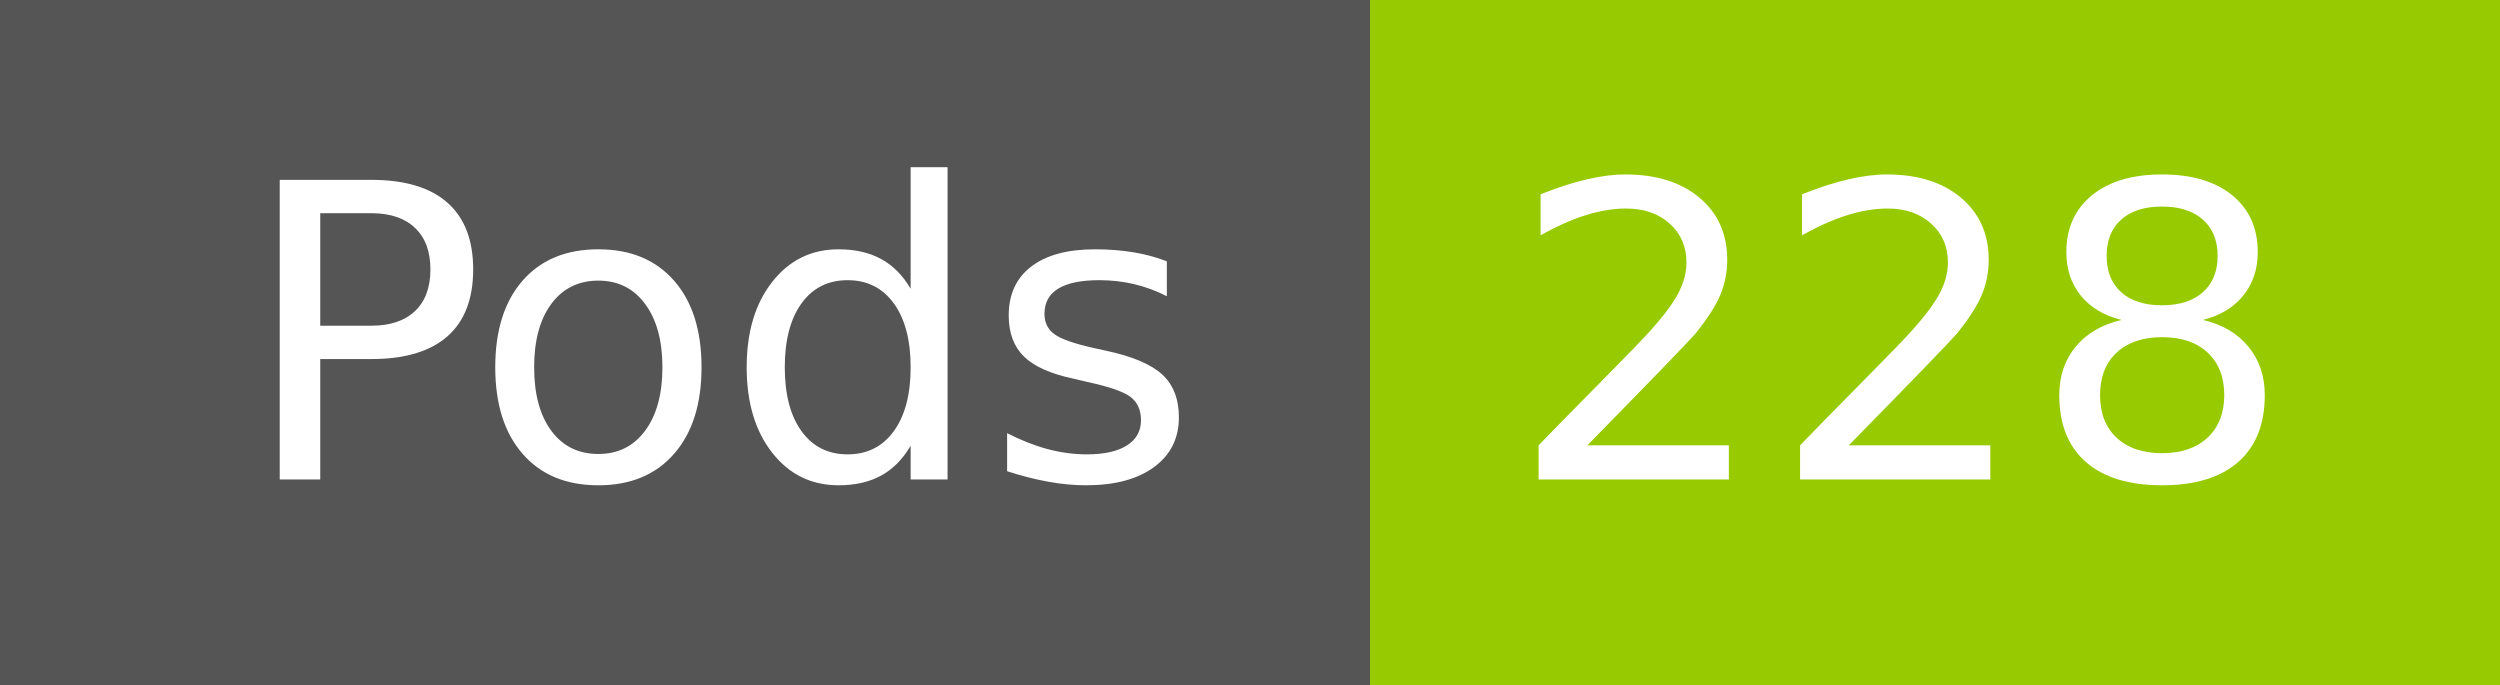
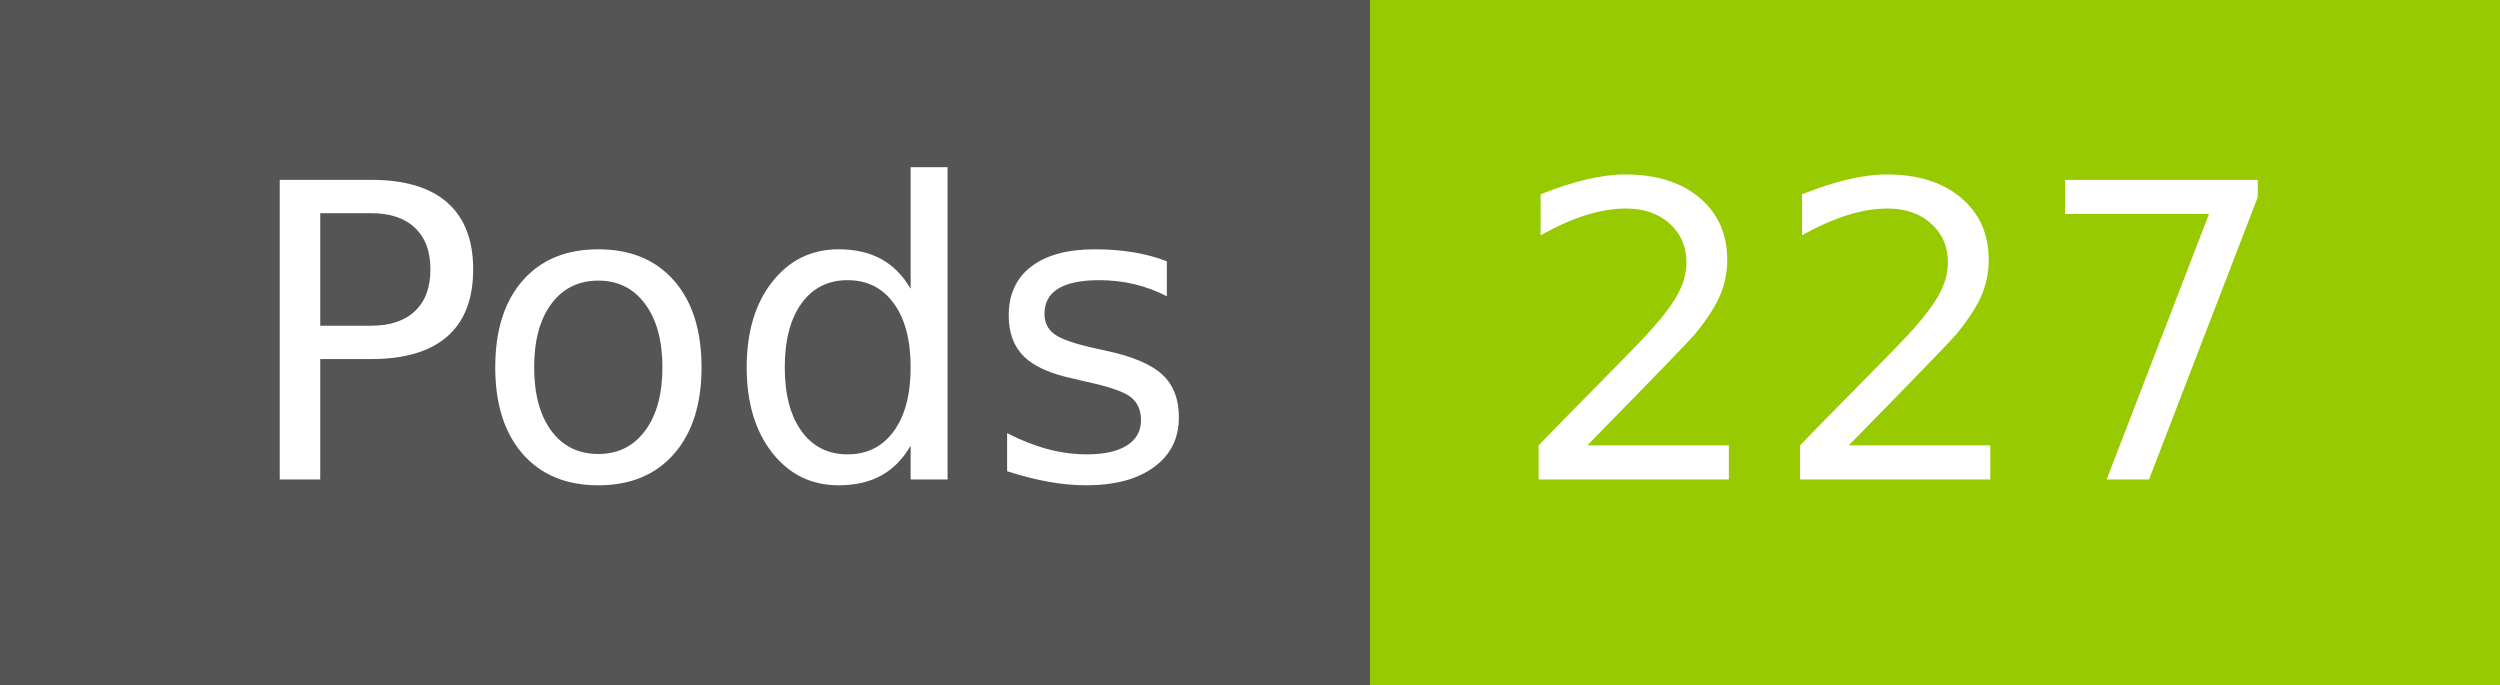
- <svg xmlns="http://www.w3.org/2000/svg" width="73" height="20" role="img" aria-label="Pods: 228">
+ <svg xmlns="http://www.w3.org/2000/svg" width="73" height="20" role="img" aria-label="Pods: 227">
  <g shape-rendering="crispEdges">
    <rect width="40" height="20" fill="#555" />
    <rect x="40" width="33" height="20" fill="#97ca00" />
  </g>
  <g fill="#fff" text-anchor="middle" font-family="Verdana,Geneva,DejaVu Sans,sans-serif" text-rendering="geometricPrecision" font-size="120">
    <text x="210" y="140" transform="scale(.1)" fill="#fff" textLength="294">Pods</text>
-     <text x="555" y="140" transform="scale(.1)" fill="#fff" textLength="228">228</text>
+     <text x="555" y="140" transform="scale(.1)" fill="#fff" textLength="228">227</text>
  </g>
</svg>
